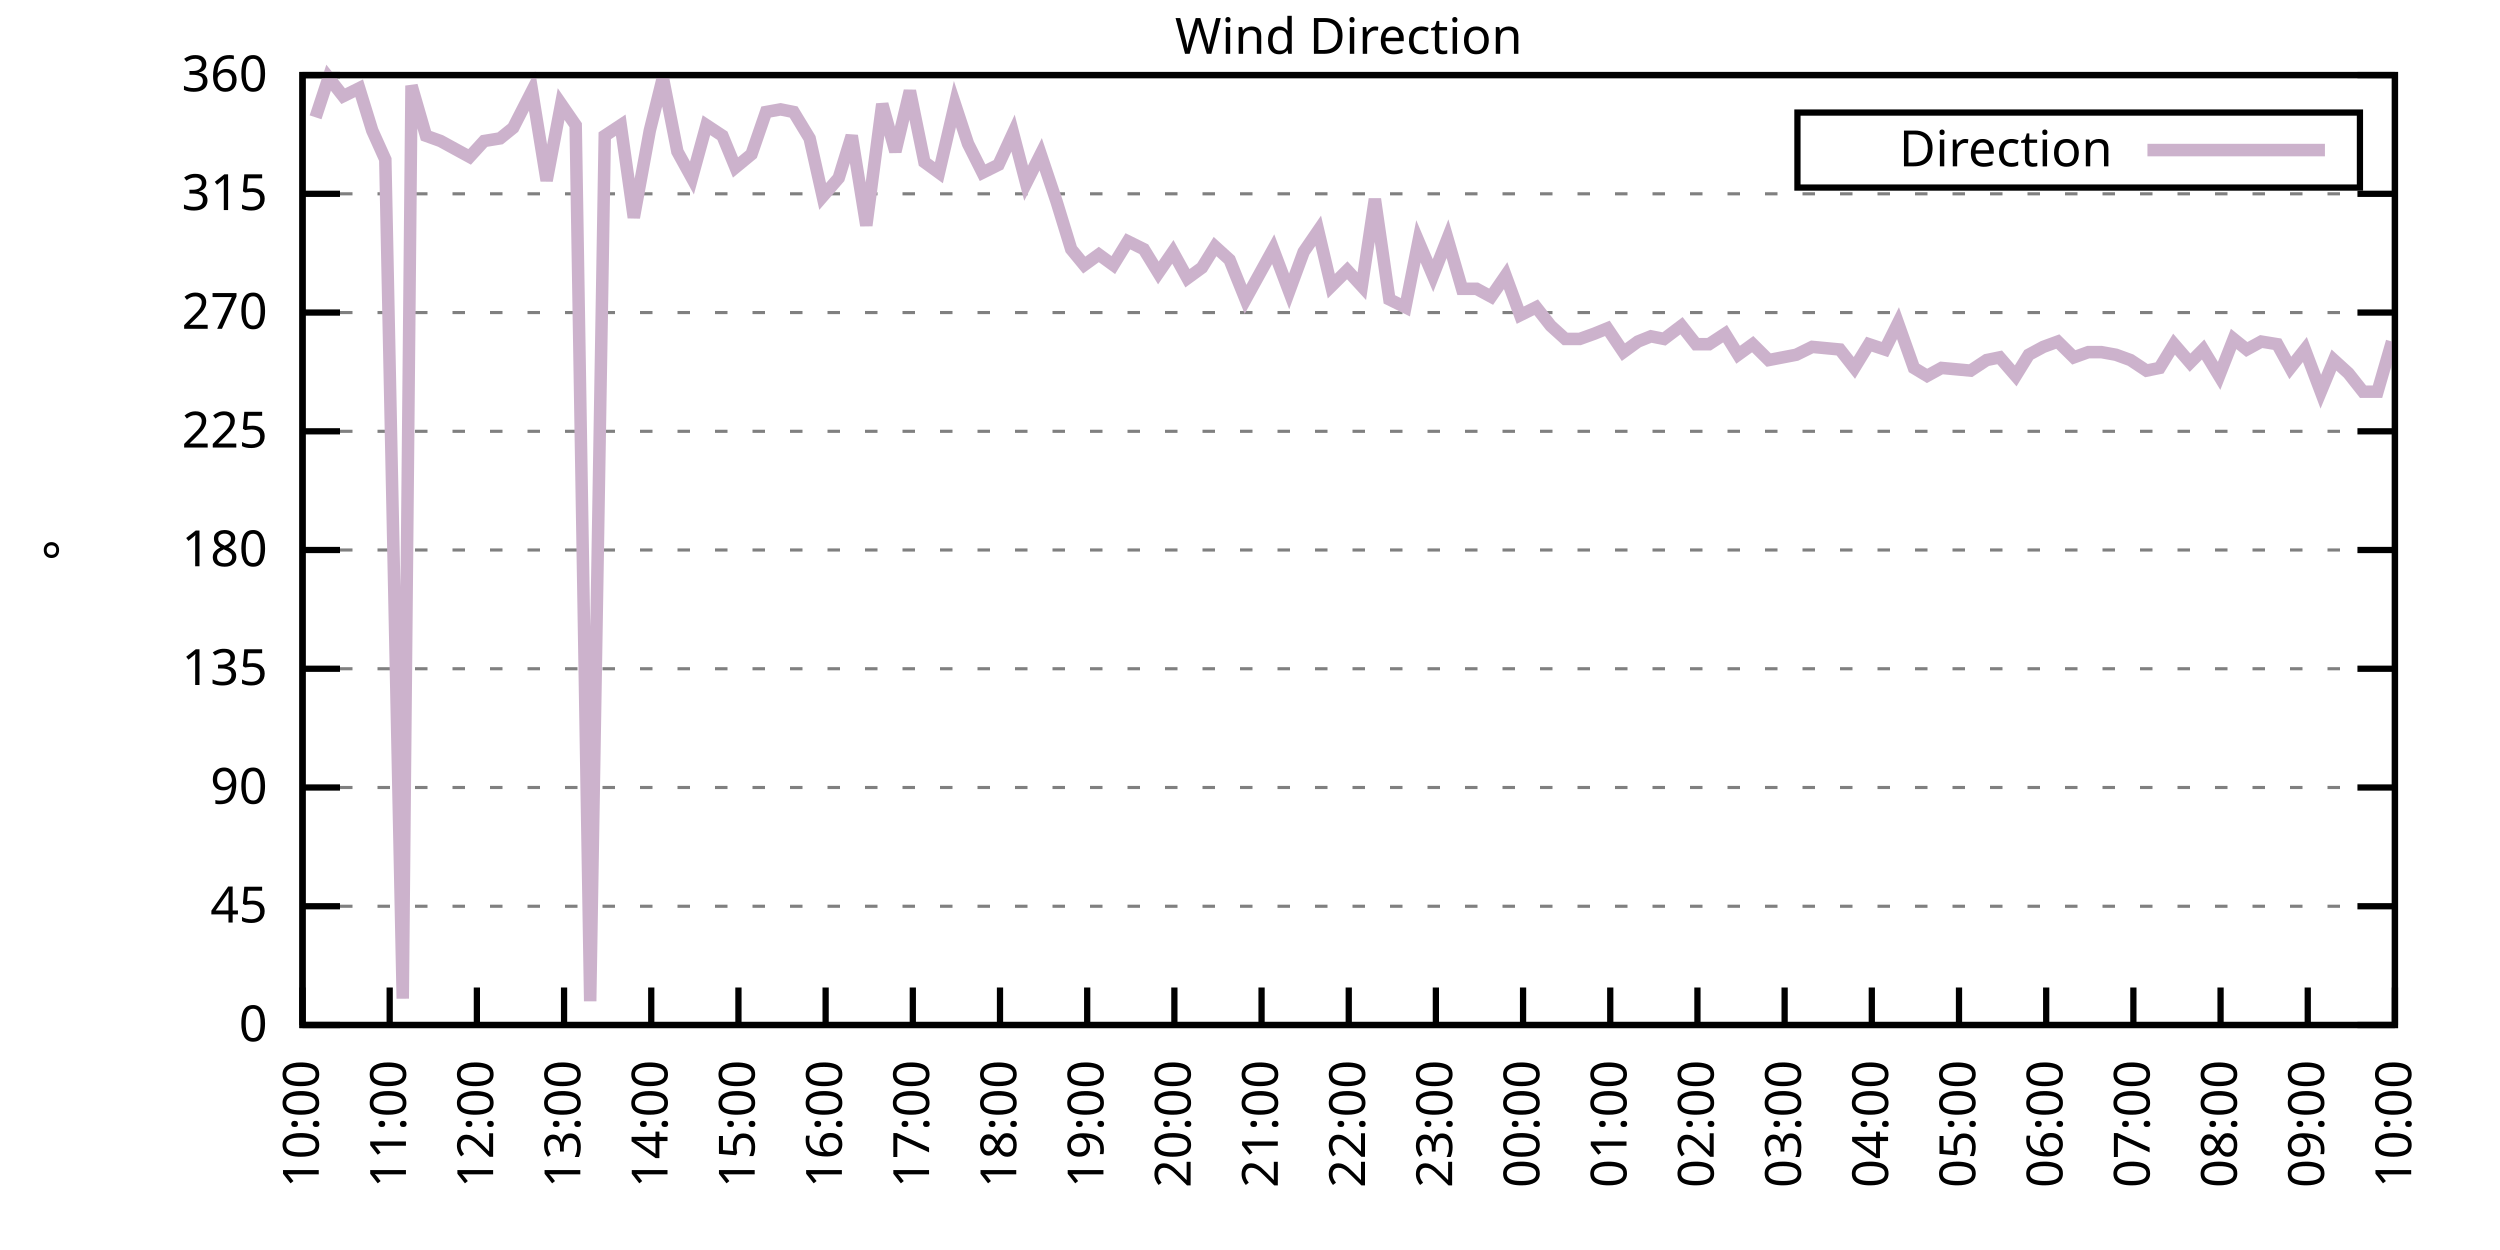
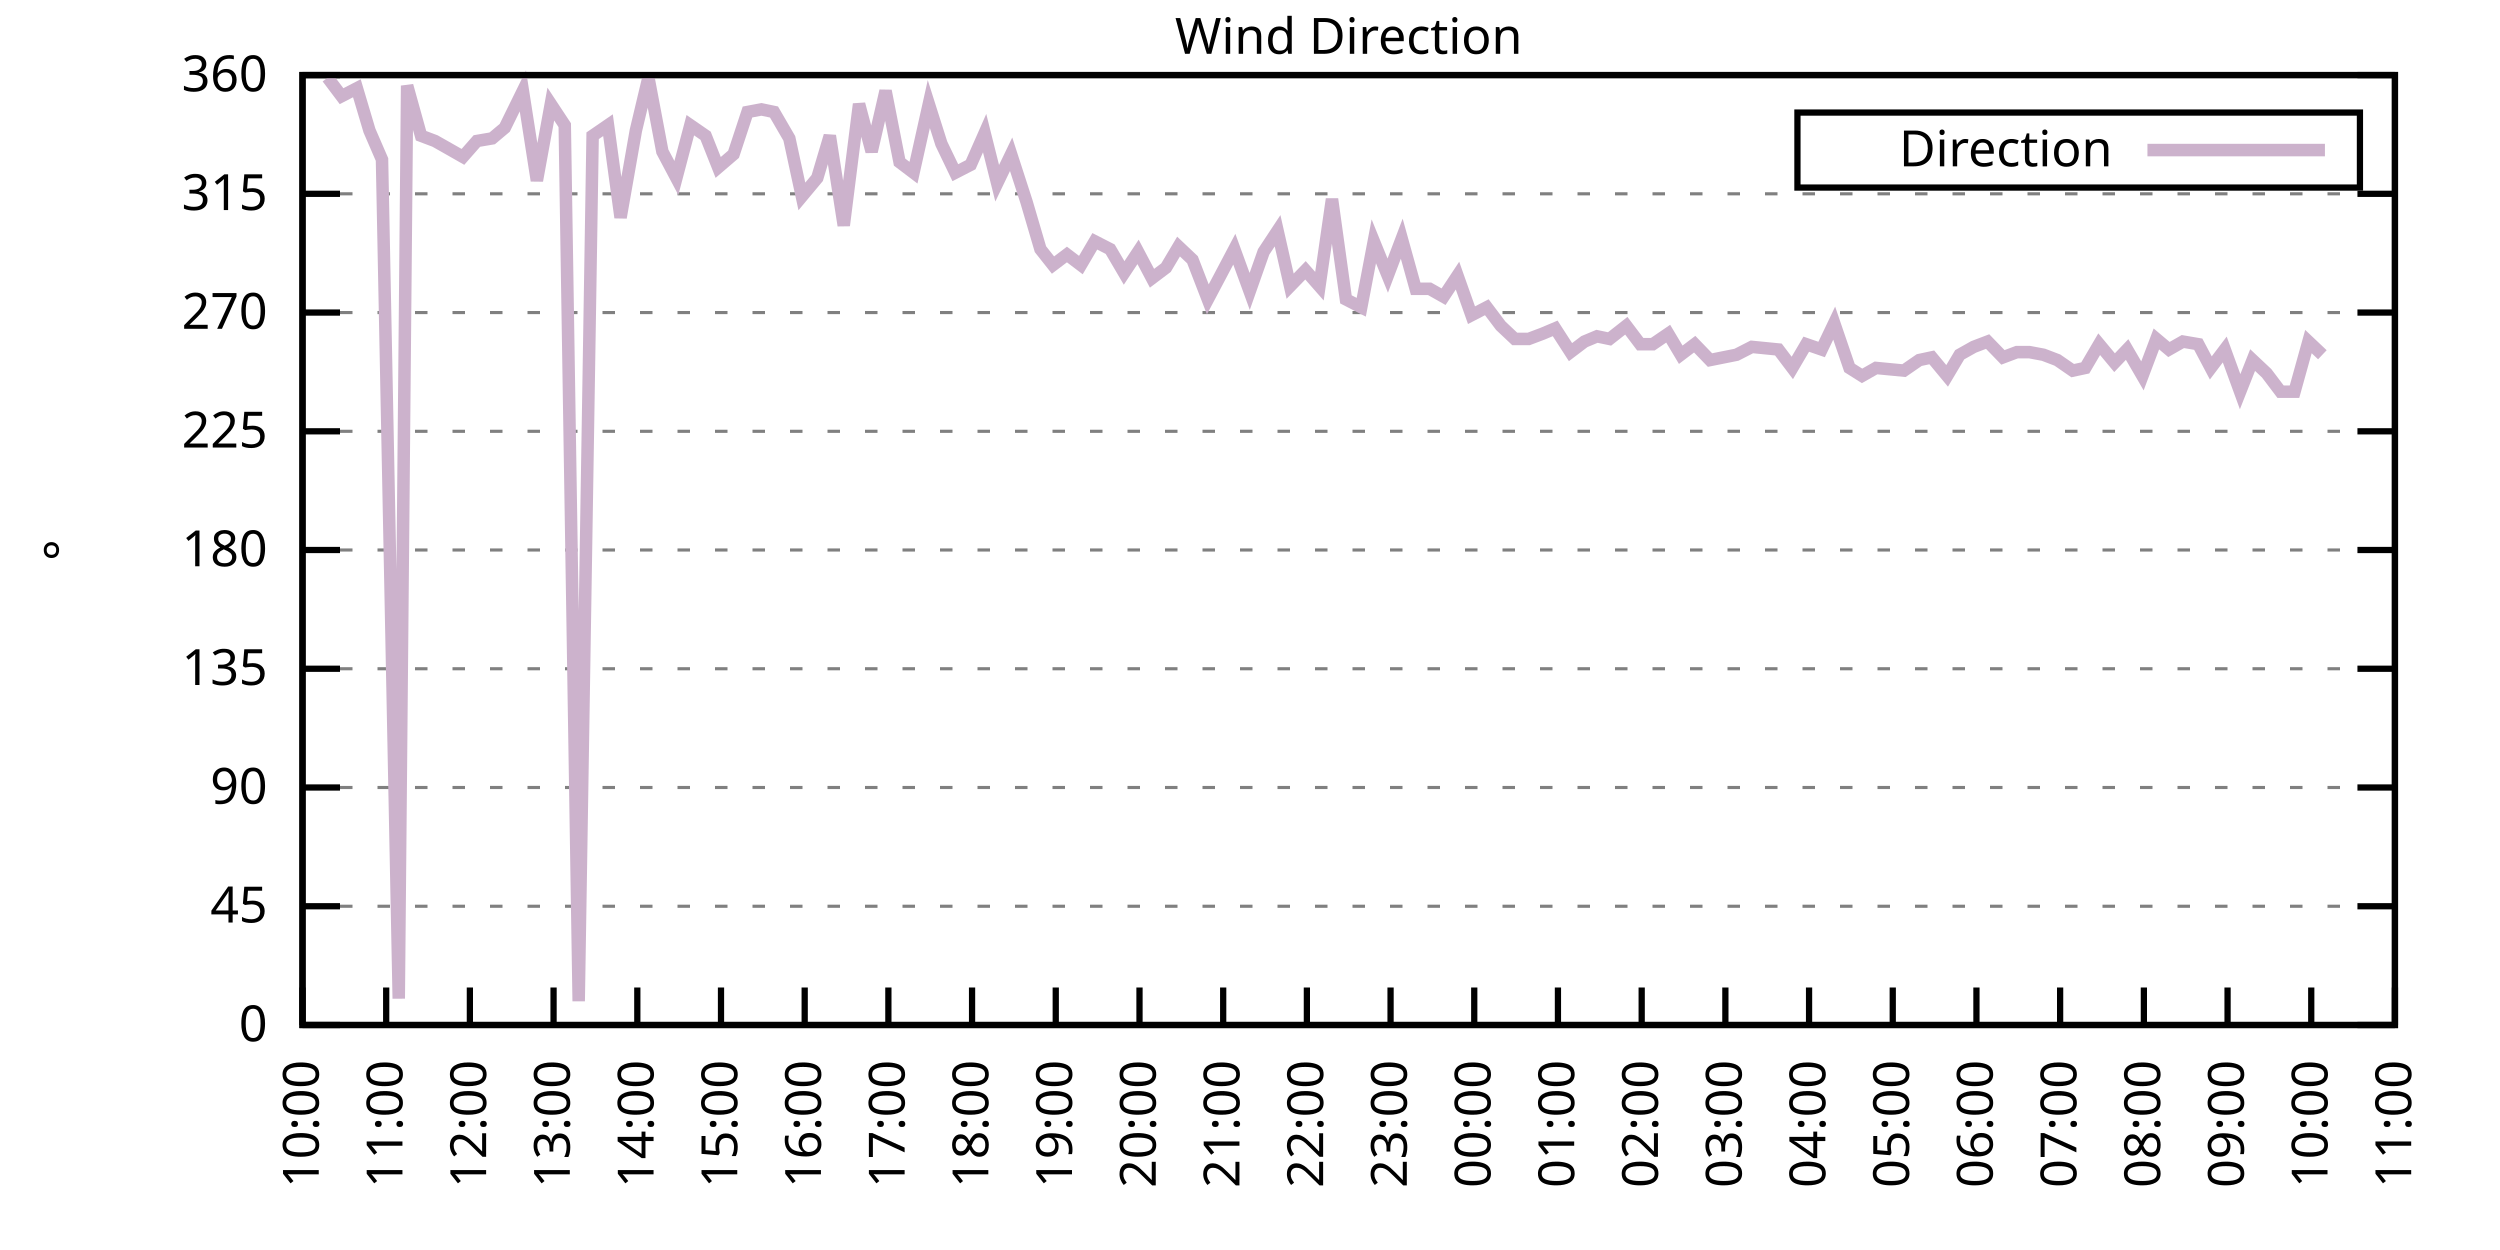
<svg xmlns="http://www.w3.org/2000/svg" xmlns:xlink="http://www.w3.org/1999/xlink" width="400" height="200" viewBox="0 0 400 200">
  <g id="gnuplot_canvas">
    <rect x="0" y="0" width="400" height="200" fill="none" />
    <defs>
      <circle id="gpDot" r="0.5" stroke-width="0.5" stroke="currentColor" />
      <path id="gpPt0" stroke-width="0.333" stroke="currentColor" d="M-1,0 h2 M0,-1 v2" />
      <path id="gpPt1" stroke-width="0.333" stroke="currentColor" d="M-1,-1 L1,1 M1,-1 L-1,1" />
      <path id="gpPt2" stroke-width="0.333" stroke="currentColor" d="M-1,0 L1,0 M0,-1 L0,1 M-1,-1 L1,1 M-1,1 L1,-1" />
      <rect id="gpPt3" stroke-width="0.333" stroke="currentColor" x="-1" y="-1" width="2" height="2" />
      <rect id="gpPt4" stroke-width="0.333" stroke="currentColor" fill="currentColor" x="-1" y="-1" width="2" height="2" />
      <circle id="gpPt5" stroke-width="0.333" stroke="currentColor" cx="0" cy="0" r="1" />
      <use xlink:href="#gpPt5" id="gpPt6" fill="currentColor" stroke="none" />
      <path id="gpPt7" stroke-width="0.333" stroke="currentColor" d="M0,-1.33 L-1.33,0.67 L1.33,0.67 z" />
      <use xlink:href="#gpPt7" id="gpPt8" fill="currentColor" stroke="none" />
      <use xlink:href="#gpPt7" id="gpPt9" stroke="currentColor" transform="rotate(180)" />
      <use xlink:href="#gpPt9" id="gpPt10" fill="currentColor" stroke="none" />
      <use xlink:href="#gpPt3" id="gpPt11" stroke="currentColor" transform="rotate(45)" />
      <use xlink:href="#gpPt11" id="gpPt12" fill="currentColor" stroke="none" />
      <path id="gpPt13" stroke-width="0.333" stroke="currentColor" d="M0,1.330 L1.265,0.411 L0.782,-1.067 L-0.782,-1.076 L-1.265,0.411 z" />
      <use xlink:href="#gpPt13" id="gpPt14" fill="currentColor" stroke="none" />
      <filter id="textbox" filterUnits="objectBoundingBox" x="0" y="0" height="1" width="1">
        <feFlood flood-color="white" flood-opacity="1" result="bgnd" />
        <feComposite in="SourceGraphic" in2="bgnd" operator="atop" />
      </filter>
      <filter id="greybox" filterUnits="objectBoundingBox" x="0" y="0" height="1" width="1">
        <feFlood flood-color="lightgrey" flood-opacity="1" result="grey" />
        <feComposite in="SourceGraphic" in2="grey" operator="atop" />
      </filter>
    </defs>
    <g fill="none" color="white" stroke="currentColor" stroke-width="1.00" stroke-linecap="butt" stroke-linejoin="miter">
</g>
    <g fill="none" color="black" stroke="currentColor" stroke-width="1.00" stroke-linecap="butt" stroke-linejoin="miter">
      <g stroke="none" shape-rendering="crispEdges">
        <polygon fill="rgb(255, 255, 255)" points="48.40,164.00 383.18,164.00 383.18,12.02 48.40,12.02 " />
      </g>
    </g>
    <g fill="none" color="black" stroke="currentColor" stroke-width="1.00" stroke-linecap="butt" stroke-linejoin="miter">
</g>
    <g fill="none" color="black" stroke="black" stroke-width="0.50" stroke-linecap="butt" stroke-linejoin="miter">
</g>
    <g fill="none" color="gray" stroke="currentColor" stroke-width="0.50" stroke-linecap="butt" stroke-linejoin="miter">
      <path stroke="gray" stroke-dasharray="2,4" class="gridline" d="M48.40,164.00 L383.19,164.00  " />
    </g>
    <g fill="none" color="gray" stroke="gray" stroke-width="1.00" stroke-linecap="butt" stroke-linejoin="miter">
</g>
    <g fill="none" color="black" stroke="currentColor" stroke-width="1.00" stroke-linecap="butt" stroke-linejoin="miter">
      <path stroke="black" d="M48.40,164.00 L54.40,164.00 M383.19,164.00 L377.19,164.00  " />
      <g transform="translate(42.80,166.60)" stroke="none" fill="black" font-family="Sans" font-size="8.00" text-anchor="end">
        <text>
          <tspan font-family="Sans"> 0</tspan>
        </text>
      </g>
    </g>
    <g fill="none" color="black" stroke="currentColor" stroke-width="1.00" stroke-linecap="butt" stroke-linejoin="miter">
</g>
    <g fill="none" color="black" stroke="black" stroke-width="0.50" stroke-linecap="butt" stroke-linejoin="miter">
</g>
    <g fill="none" color="gray" stroke="currentColor" stroke-width="0.50" stroke-linecap="butt" stroke-linejoin="miter">
      <path stroke="gray" stroke-dasharray="2,4" class="gridline" d="M48.40,145.00 L383.19,145.00  " />
    </g>
    <g fill="none" color="gray" stroke="gray" stroke-width="1.00" stroke-linecap="butt" stroke-linejoin="miter">
</g>
    <g fill="none" color="black" stroke="currentColor" stroke-width="1.00" stroke-linecap="butt" stroke-linejoin="miter">
      <path stroke="black" d="M48.40,145.00 L54.40,145.00 M383.19,145.00 L377.19,145.00  " />
      <g transform="translate(42.80,147.60)" stroke="none" fill="black" font-family="Sans" font-size="8.00" text-anchor="end">
        <text>
          <tspan font-family="Sans"> 45</tspan>
        </text>
      </g>
    </g>
    <g fill="none" color="black" stroke="currentColor" stroke-width="1.00" stroke-linecap="butt" stroke-linejoin="miter">
</g>
    <g fill="none" color="black" stroke="black" stroke-width="0.50" stroke-linecap="butt" stroke-linejoin="miter">
</g>
    <g fill="none" color="gray" stroke="currentColor" stroke-width="0.50" stroke-linecap="butt" stroke-linejoin="miter">
      <path stroke="gray" stroke-dasharray="2,4" class="gridline" d="M48.40,126.00 L383.19,126.00  " />
    </g>
    <g fill="none" color="gray" stroke="gray" stroke-width="1.00" stroke-linecap="butt" stroke-linejoin="miter">
</g>
    <g fill="none" color="black" stroke="currentColor" stroke-width="1.00" stroke-linecap="butt" stroke-linejoin="miter">
      <path stroke="black" d="M48.40,126.00 L54.40,126.00 M383.19,126.00 L377.19,126.00  " />
      <g transform="translate(42.80,128.60)" stroke="none" fill="black" font-family="Sans" font-size="8.00" text-anchor="end">
        <text>
          <tspan font-family="Sans"> 90</tspan>
        </text>
      </g>
    </g>
    <g fill="none" color="black" stroke="currentColor" stroke-width="1.00" stroke-linecap="butt" stroke-linejoin="miter">
</g>
    <g fill="none" color="black" stroke="black" stroke-width="0.50" stroke-linecap="butt" stroke-linejoin="miter">
</g>
    <g fill="none" color="gray" stroke="currentColor" stroke-width="0.50" stroke-linecap="butt" stroke-linejoin="miter">
      <path stroke="gray" stroke-dasharray="2,4" class="gridline" d="M48.40,107.00 L383.19,107.00  " />
    </g>
    <g fill="none" color="gray" stroke="gray" stroke-width="1.00" stroke-linecap="butt" stroke-linejoin="miter">
</g>
    <g fill="none" color="black" stroke="currentColor" stroke-width="1.00" stroke-linecap="butt" stroke-linejoin="miter">
      <path stroke="black" d="M48.40,107.00 L54.40,107.00 M383.19,107.00 L377.19,107.00  " />
      <g transform="translate(42.80,109.60)" stroke="none" fill="black" font-family="Sans" font-size="8.00" text-anchor="end">
        <text>
          <tspan font-family="Sans"> 135</tspan>
        </text>
      </g>
    </g>
    <g fill="none" color="black" stroke="currentColor" stroke-width="1.00" stroke-linecap="butt" stroke-linejoin="miter">
</g>
    <g fill="none" color="black" stroke="black" stroke-width="0.50" stroke-linecap="butt" stroke-linejoin="miter">
</g>
    <g fill="none" color="gray" stroke="currentColor" stroke-width="0.50" stroke-linecap="butt" stroke-linejoin="miter">
      <path stroke="gray" stroke-dasharray="2,4" class="gridline" d="M48.40,88.00 L383.19,88.00  " />
    </g>
    <g fill="none" color="gray" stroke="gray" stroke-width="1.00" stroke-linecap="butt" stroke-linejoin="miter">
</g>
    <g fill="none" color="black" stroke="currentColor" stroke-width="1.00" stroke-linecap="butt" stroke-linejoin="miter">
      <path stroke="black" d="M48.40,88.00 L54.40,88.00 M383.19,88.00 L377.19,88.00  " />
      <g transform="translate(42.80,90.60)" stroke="none" fill="black" font-family="Sans" font-size="8.00" text-anchor="end">
        <text>
          <tspan font-family="Sans"> 180</tspan>
        </text>
      </g>
    </g>
    <g fill="none" color="black" stroke="currentColor" stroke-width="1.00" stroke-linecap="butt" stroke-linejoin="miter">
</g>
    <g fill="none" color="black" stroke="black" stroke-width="0.50" stroke-linecap="butt" stroke-linejoin="miter">
</g>
    <g fill="none" color="gray" stroke="currentColor" stroke-width="0.50" stroke-linecap="butt" stroke-linejoin="miter">
      <path stroke="gray" stroke-dasharray="2,4" class="gridline" d="M48.40,69.01 L383.19,69.01  " />
    </g>
    <g fill="none" color="gray" stroke="gray" stroke-width="1.00" stroke-linecap="butt" stroke-linejoin="miter">
</g>
    <g fill="none" color="black" stroke="currentColor" stroke-width="1.00" stroke-linecap="butt" stroke-linejoin="miter">
      <path stroke="black" d="M48.40,69.01 L54.40,69.01 M383.19,69.01 L377.19,69.01  " />
      <g transform="translate(42.80,71.61)" stroke="none" fill="black" font-family="Sans" font-size="8.00" text-anchor="end">
        <text>
          <tspan font-family="Sans"> 225</tspan>
        </text>
      </g>
    </g>
    <g fill="none" color="black" stroke="currentColor" stroke-width="1.00" stroke-linecap="butt" stroke-linejoin="miter">
</g>
    <g fill="none" color="black" stroke="black" stroke-width="0.50" stroke-linecap="butt" stroke-linejoin="miter">
</g>
    <g fill="none" color="gray" stroke="currentColor" stroke-width="0.50" stroke-linecap="butt" stroke-linejoin="miter">
      <path stroke="gray" stroke-dasharray="2,4" class="gridline" d="M48.40,50.01 L383.19,50.01  " />
    </g>
    <g fill="none" color="gray" stroke="gray" stroke-width="1.00" stroke-linecap="butt" stroke-linejoin="miter">
</g>
    <g fill="none" color="black" stroke="currentColor" stroke-width="1.00" stroke-linecap="butt" stroke-linejoin="miter">
      <path stroke="black" d="M48.40,50.01 L54.40,50.01 M383.19,50.01 L377.19,50.01  " />
      <g transform="translate(42.80,52.61)" stroke="none" fill="black" font-family="Sans" font-size="8.00" text-anchor="end">
        <text>
          <tspan font-family="Sans"> 270</tspan>
        </text>
      </g>
    </g>
    <g fill="none" color="black" stroke="currentColor" stroke-width="1.00" stroke-linecap="butt" stroke-linejoin="miter">
</g>
    <g fill="none" color="black" stroke="black" stroke-width="0.50" stroke-linecap="butt" stroke-linejoin="miter">
</g>
    <g fill="none" color="gray" stroke="currentColor" stroke-width="0.50" stroke-linecap="butt" stroke-linejoin="miter">
      <path stroke="gray" stroke-dasharray="2,4" class="gridline" d="M48.40,31.01 L383.19,31.01  " />
    </g>
    <g fill="none" color="gray" stroke="gray" stroke-width="1.00" stroke-linecap="butt" stroke-linejoin="miter">
</g>
    <g fill="none" color="black" stroke="currentColor" stroke-width="1.00" stroke-linecap="butt" stroke-linejoin="miter">
      <path stroke="black" d="M48.40,31.01 L54.40,31.01 M383.19,31.01 L377.19,31.01  " />
      <g transform="translate(42.80,33.61)" stroke="none" fill="black" font-family="Sans" font-size="8.00" text-anchor="end">
        <text>
          <tspan font-family="Sans"> 315</tspan>
        </text>
      </g>
    </g>
    <g fill="none" color="black" stroke="currentColor" stroke-width="1.00" stroke-linecap="butt" stroke-linejoin="miter">
</g>
    <g fill="none" color="black" stroke="black" stroke-width="0.50" stroke-linecap="butt" stroke-linejoin="miter">
</g>
    <g fill="none" color="gray" stroke="currentColor" stroke-width="0.50" stroke-linecap="butt" stroke-linejoin="miter">
      <path stroke="gray" stroke-dasharray="2,4" class="gridline" d="M48.40,12.01 L383.19,12.01  " />
    </g>
    <g fill="none" color="gray" stroke="gray" stroke-width="1.00" stroke-linecap="butt" stroke-linejoin="miter">
</g>
    <g fill="none" color="black" stroke="currentColor" stroke-width="1.00" stroke-linecap="butt" stroke-linejoin="miter">
      <path stroke="black" d="M48.40,12.01 L54.40,12.01 M383.19,12.01 L377.19,12.01  " />
      <g transform="translate(42.80,14.61)" stroke="none" fill="black" font-family="Sans" font-size="8.00" text-anchor="end">
        <text>
          <tspan font-family="Sans"> 360</tspan>
        </text>
      </g>
    </g>
    <g fill="none" color="black" stroke="currentColor" stroke-width="1.00" stroke-linecap="butt" stroke-linejoin="miter">
      <path stroke="black" d="M48.40,164.00 L48.40,158.00  " />
      <g transform="translate(51.00,169.60) rotate(270.00)" stroke="none" fill="black" font-family="Sans" font-size="8.00" text-anchor="end">
        <text>
          <tspan font-family="Sans">10:00</tspan>
        </text>
      </g>
    </g>
    <g fill="none" color="black" stroke="currentColor" stroke-width="1.00" stroke-linecap="butt" stroke-linejoin="miter">
-       <path stroke="black" d="M62.35,164.00 L62.35,158.00  " />
-       <g transform="translate(64.95,169.60) rotate(270.00)" stroke="none" fill="black" font-family="Sans" font-size="8.00" text-anchor="end">
+       <path stroke="black" d="M61.79,164.00 L61.79,158.00  " />
+       <g transform="translate(64.39,169.60) rotate(270.00)" stroke="none" fill="black" font-family="Sans" font-size="8.00" text-anchor="end">
        <text>
          <tspan font-family="Sans">11:00</tspan>
        </text>
      </g>
    </g>
    <g fill="none" color="black" stroke="currentColor" stroke-width="1.00" stroke-linecap="butt" stroke-linejoin="miter">
-       <path stroke="black" d="M76.30,164.00 L76.30,158.00  " />
-       <g transform="translate(78.90,169.60) rotate(270.00)" stroke="none" fill="black" font-family="Sans" font-size="8.00" text-anchor="end">
+       <path stroke="black" d="M75.18,164.00 L75.18,158.00  " />
+       <g transform="translate(77.78,169.60) rotate(270.00)" stroke="none" fill="black" font-family="Sans" font-size="8.00" text-anchor="end">
        <text>
          <tspan font-family="Sans">12:00</tspan>
        </text>
      </g>
    </g>
    <g fill="none" color="black" stroke="currentColor" stroke-width="1.00" stroke-linecap="butt" stroke-linejoin="miter">
-       <path stroke="black" d="M90.25,164.00 L90.25,158.00  " />
-       <g transform="translate(92.85,169.60) rotate(270.00)" stroke="none" fill="black" font-family="Sans" font-size="8.00" text-anchor="end">
+       <path stroke="black" d="M88.57,164.00 L88.57,158.00  " />
+       <g transform="translate(91.17,169.60) rotate(270.00)" stroke="none" fill="black" font-family="Sans" font-size="8.00" text-anchor="end">
        <text>
          <tspan font-family="Sans">13:00</tspan>
        </text>
      </g>
    </g>
    <g fill="none" color="black" stroke="currentColor" stroke-width="1.00" stroke-linecap="butt" stroke-linejoin="miter">
-       <path stroke="black" d="M104.20,164.00 L104.20,158.00  " />
-       <g transform="translate(106.80,169.60) rotate(270.00)" stroke="none" fill="black" font-family="Sans" font-size="8.00" text-anchor="end">
+       <path stroke="black" d="M101.97,164.00 L101.97,158.00  " />
+       <g transform="translate(104.57,169.60) rotate(270.00)" stroke="none" fill="black" font-family="Sans" font-size="8.00" text-anchor="end">
        <text>
          <tspan font-family="Sans">14:00</tspan>
        </text>
      </g>
    </g>
    <g fill="none" color="black" stroke="currentColor" stroke-width="1.00" stroke-linecap="butt" stroke-linejoin="miter">
-       <path stroke="black" d="M118.15,164.00 L118.15,158.00  " />
-       <g transform="translate(120.75,169.60) rotate(270.00)" stroke="none" fill="black" font-family="Sans" font-size="8.00" text-anchor="end">
+       <path stroke="black" d="M115.36,164.00 L115.36,158.00  " />
+       <g transform="translate(117.96,169.60) rotate(270.00)" stroke="none" fill="black" font-family="Sans" font-size="8.00" text-anchor="end">
        <text>
          <tspan font-family="Sans">15:00</tspan>
        </text>
      </g>
    </g>
    <g fill="none" color="black" stroke="currentColor" stroke-width="1.00" stroke-linecap="butt" stroke-linejoin="miter">
-       <path stroke="black" d="M132.10,164.00 L132.10,158.00  " />
-       <g transform="translate(134.70,169.60) rotate(270.00)" stroke="none" fill="black" font-family="Sans" font-size="8.00" text-anchor="end">
+       <path stroke="black" d="M128.75,164.00 L128.75,158.00  " />
+       <g transform="translate(131.35,169.60) rotate(270.00)" stroke="none" fill="black" font-family="Sans" font-size="8.00" text-anchor="end">
        <text>
          <tspan font-family="Sans">16:00</tspan>
        </text>
      </g>
    </g>
    <g fill="none" color="black" stroke="currentColor" stroke-width="1.00" stroke-linecap="butt" stroke-linejoin="miter">
-       <path stroke="black" d="M146.05,164.00 L146.05,158.00  " />
-       <g transform="translate(148.65,169.60) rotate(270.00)" stroke="none" fill="black" font-family="Sans" font-size="8.00" text-anchor="end">
+       <path stroke="black" d="M142.14,164.00 L142.14,158.00  " />
+       <g transform="translate(144.74,169.60) rotate(270.00)" stroke="none" fill="black" font-family="Sans" font-size="8.00" text-anchor="end">
        <text>
          <tspan font-family="Sans">17:00</tspan>
        </text>
      </g>
    </g>
    <g fill="none" color="black" stroke="currentColor" stroke-width="1.00" stroke-linecap="butt" stroke-linejoin="miter">
-       <path stroke="black" d="M160.00,164.00 L160.00,158.00  " />
-       <g transform="translate(162.60,169.60) rotate(270.00)" stroke="none" fill="black" font-family="Sans" font-size="8.00" text-anchor="end">
+       <path stroke="black" d="M155.53,164.00 L155.53,158.00  " />
+       <g transform="translate(158.13,169.60) rotate(270.00)" stroke="none" fill="black" font-family="Sans" font-size="8.00" text-anchor="end">
        <text>
          <tspan font-family="Sans">18:00</tspan>
        </text>
      </g>
    </g>
    <g fill="none" color="black" stroke="currentColor" stroke-width="1.00" stroke-linecap="butt" stroke-linejoin="miter">
-       <path stroke="black" d="M173.95,164.00 L173.95,158.00  " />
-       <g transform="translate(176.55,169.60) rotate(270.00)" stroke="none" fill="black" font-family="Sans" font-size="8.00" text-anchor="end">
+       <path stroke="black" d="M168.92,164.00 L168.92,158.00  " />
+       <g transform="translate(171.52,169.60) rotate(270.00)" stroke="none" fill="black" font-family="Sans" font-size="8.00" text-anchor="end">
        <text>
          <tspan font-family="Sans">19:00</tspan>
        </text>
      </g>
    </g>
    <g fill="none" color="black" stroke="currentColor" stroke-width="1.00" stroke-linecap="butt" stroke-linejoin="miter">
-       <path stroke="black" d="M187.90,164.00 L187.90,158.00  " />
-       <g transform="translate(190.50,169.60) rotate(270.00)" stroke="none" fill="black" font-family="Sans" font-size="8.00" text-anchor="end">
+       <path stroke="black" d="M182.32,164.00 L182.32,158.00  " />
+       <g transform="translate(184.92,169.60) rotate(270.00)" stroke="none" fill="black" font-family="Sans" font-size="8.00" text-anchor="end">
        <text>
          <tspan font-family="Sans">20:00</tspan>
        </text>
      </g>
    </g>
    <g fill="none" color="black" stroke="currentColor" stroke-width="1.00" stroke-linecap="butt" stroke-linejoin="miter">
-       <path stroke="black" d="M201.85,164.00 L201.85,158.00  " />
-       <g transform="translate(204.45,169.60) rotate(270.00)" stroke="none" fill="black" font-family="Sans" font-size="8.00" text-anchor="end">
+       <path stroke="black" d="M195.71,164.00 L195.71,158.00  " />
+       <g transform="translate(198.31,169.60) rotate(270.00)" stroke="none" fill="black" font-family="Sans" font-size="8.00" text-anchor="end">
        <text>
          <tspan font-family="Sans">21:00</tspan>
        </text>
      </g>
    </g>
    <g fill="none" color="black" stroke="currentColor" stroke-width="1.00" stroke-linecap="butt" stroke-linejoin="miter">
-       <path stroke="black" d="M215.80,164.00 L215.80,158.00  " />
-       <g transform="translate(218.40,169.60) rotate(270.00)" stroke="none" fill="black" font-family="Sans" font-size="8.00" text-anchor="end">
+       <path stroke="black" d="M209.10,164.00 L209.10,158.00  " />
+       <g transform="translate(211.70,169.60) rotate(270.00)" stroke="none" fill="black" font-family="Sans" font-size="8.00" text-anchor="end">
        <text>
          <tspan font-family="Sans">22:00</tspan>
        </text>
      </g>
    </g>
    <g fill="none" color="black" stroke="currentColor" stroke-width="1.00" stroke-linecap="butt" stroke-linejoin="miter">
-       <path stroke="black" d="M229.74,164.00 L229.74,158.00  " />
-       <g transform="translate(232.34,169.60) rotate(270.00)" stroke="none" fill="black" font-family="Sans" font-size="8.00" text-anchor="end">
+       <path stroke="black" d="M222.49,164.00 L222.49,158.00  " />
+       <g transform="translate(225.09,169.60) rotate(270.00)" stroke="none" fill="black" font-family="Sans" font-size="8.00" text-anchor="end">
        <text>
          <tspan font-family="Sans">23:00</tspan>
        </text>
      </g>
    </g>
    <g fill="none" color="black" stroke="currentColor" stroke-width="1.00" stroke-linecap="butt" stroke-linejoin="miter">
-       <path stroke="black" d="M243.69,164.00 L243.69,158.00  " />
-       <g transform="translate(246.29,169.60) rotate(270.00)" stroke="none" fill="black" font-family="Sans" font-size="8.00" text-anchor="end">
+       <path stroke="black" d="M235.88,164.00 L235.88,158.00  " />
+       <g transform="translate(238.48,169.60) rotate(270.00)" stroke="none" fill="black" font-family="Sans" font-size="8.00" text-anchor="end">
        <text>
          <tspan font-family="Sans">00:00</tspan>
        </text>
      </g>
    </g>
    <g fill="none" color="black" stroke="currentColor" stroke-width="1.00" stroke-linecap="butt" stroke-linejoin="miter">
-       <path stroke="black" d="M257.64,164.00 L257.64,158.00  " />
-       <g transform="translate(260.24,169.60) rotate(270.00)" stroke="none" fill="black" font-family="Sans" font-size="8.00" text-anchor="end">
+       <path stroke="black" d="M249.27,164.00 L249.27,158.00  " />
+       <g transform="translate(251.87,169.60) rotate(270.00)" stroke="none" fill="black" font-family="Sans" font-size="8.00" text-anchor="end">
        <text>
          <tspan font-family="Sans">01:00</tspan>
        </text>
      </g>
    </g>
    <g fill="none" color="black" stroke="currentColor" stroke-width="1.00" stroke-linecap="butt" stroke-linejoin="miter">
-       <path stroke="black" d="M271.59,164.00 L271.59,158.00  " />
-       <g transform="translate(274.19,169.60) rotate(270.00)" stroke="none" fill="black" font-family="Sans" font-size="8.00" text-anchor="end">
+       <path stroke="black" d="M262.67,164.00 L262.67,158.00  " />
+       <g transform="translate(265.27,169.60) rotate(270.00)" stroke="none" fill="black" font-family="Sans" font-size="8.00" text-anchor="end">
        <text>
          <tspan font-family="Sans">02:00</tspan>
        </text>
      </g>
    </g>
    <g fill="none" color="black" stroke="currentColor" stroke-width="1.00" stroke-linecap="butt" stroke-linejoin="miter">
-       <path stroke="black" d="M285.54,164.00 L285.54,158.00  " />
-       <g transform="translate(288.14,169.60) rotate(270.00)" stroke="none" fill="black" font-family="Sans" font-size="8.00" text-anchor="end">
+       <path stroke="black" d="M276.06,164.00 L276.06,158.00  " />
+       <g transform="translate(278.66,169.60) rotate(270.00)" stroke="none" fill="black" font-family="Sans" font-size="8.00" text-anchor="end">
        <text>
          <tspan font-family="Sans">03:00</tspan>
        </text>
      </g>
    </g>
    <g fill="none" color="black" stroke="currentColor" stroke-width="1.00" stroke-linecap="butt" stroke-linejoin="miter">
-       <path stroke="black" d="M299.49,164.00 L299.49,158.00  " />
-       <g transform="translate(302.09,169.60) rotate(270.00)" stroke="none" fill="black" font-family="Sans" font-size="8.00" text-anchor="end">
+       <path stroke="black" d="M289.45,164.00 L289.45,158.00  " />
+       <g transform="translate(292.05,169.60) rotate(270.00)" stroke="none" fill="black" font-family="Sans" font-size="8.00" text-anchor="end">
        <text>
          <tspan font-family="Sans">04:00</tspan>
        </text>
      </g>
    </g>
    <g fill="none" color="black" stroke="currentColor" stroke-width="1.00" stroke-linecap="butt" stroke-linejoin="miter">
-       <path stroke="black" d="M313.44,164.00 L313.44,158.00  " />
-       <g transform="translate(316.04,169.60) rotate(270.00)" stroke="none" fill="black" font-family="Sans" font-size="8.00" text-anchor="end">
+       <path stroke="black" d="M302.84,164.00 L302.84,158.00  " />
+       <g transform="translate(305.44,169.60) rotate(270.00)" stroke="none" fill="black" font-family="Sans" font-size="8.00" text-anchor="end">
        <text>
          <tspan font-family="Sans">05:00</tspan>
        </text>
      </g>
    </g>
    <g fill="none" color="black" stroke="currentColor" stroke-width="1.00" stroke-linecap="butt" stroke-linejoin="miter">
-       <path stroke="black" d="M327.39,164.00 L327.39,158.00  " />
-       <g transform="translate(329.99,169.60) rotate(270.00)" stroke="none" fill="black" font-family="Sans" font-size="8.00" text-anchor="end">
+       <path stroke="black" d="M316.23,164.00 L316.23,158.00  " />
+       <g transform="translate(318.83,169.60) rotate(270.00)" stroke="none" fill="black" font-family="Sans" font-size="8.00" text-anchor="end">
        <text>
          <tspan font-family="Sans">06:00</tspan>
        </text>
      </g>
    </g>
    <g fill="none" color="black" stroke="currentColor" stroke-width="1.00" stroke-linecap="butt" stroke-linejoin="miter">
-       <path stroke="black" d="M341.34,164.00 L341.34,158.00  " />
-       <g transform="translate(343.94,169.60) rotate(270.00)" stroke="none" fill="black" font-family="Sans" font-size="8.00" text-anchor="end">
+       <path stroke="black" d="M329.62,164.00 L329.62,158.00  " />
+       <g transform="translate(332.22,169.60) rotate(270.00)" stroke="none" fill="black" font-family="Sans" font-size="8.00" text-anchor="end">
        <text>
          <tspan font-family="Sans">07:00</tspan>
        </text>
      </g>
    </g>
    <g fill="none" color="black" stroke="currentColor" stroke-width="1.00" stroke-linecap="butt" stroke-linejoin="miter">
-       <path stroke="black" d="M355.29,164.00 L355.29,158.00  " />
-       <g transform="translate(357.89,169.60) rotate(270.00)" stroke="none" fill="black" font-family="Sans" font-size="8.00" text-anchor="end">
+       <path stroke="black" d="M343.02,164.00 L343.02,158.00  " />
+       <g transform="translate(345.62,169.60) rotate(270.00)" stroke="none" fill="black" font-family="Sans" font-size="8.00" text-anchor="end">
        <text>
          <tspan font-family="Sans">08:00</tspan>
        </text>
      </g>
    </g>
    <g fill="none" color="black" stroke="currentColor" stroke-width="1.00" stroke-linecap="butt" stroke-linejoin="miter">
-       <path stroke="black" d="M369.24,164.00 L369.24,158.00  " />
-       <g transform="translate(371.84,169.60) rotate(270.00)" stroke="none" fill="black" font-family="Sans" font-size="8.00" text-anchor="end">
+       <path stroke="black" d="M356.41,164.00 L356.41,158.00  " />
+       <g transform="translate(359.01,169.60) rotate(270.00)" stroke="none" fill="black" font-family="Sans" font-size="8.00" text-anchor="end">
        <text>
          <tspan font-family="Sans">09:00</tspan>
+         </text>
+       </g>
+     </g>
+     <g fill="none" color="black" stroke="currentColor" stroke-width="1.00" stroke-linecap="butt" stroke-linejoin="miter">
+       <path stroke="black" d="M369.80,164.00 L369.80,158.00  " />
+       <g transform="translate(372.40,169.60) rotate(270.00)" stroke="none" fill="black" font-family="Sans" font-size="8.00" text-anchor="end">
+         <text>
+           <tspan font-family="Sans">10:00</tspan>
        </text>
      </g>
    </g>
    <g fill="none" color="black" stroke="currentColor" stroke-width="1.00" stroke-linecap="butt" stroke-linejoin="miter">
      <path stroke="black" d="M383.19,164.00 L383.19,158.00  " />
      <g transform="translate(385.79,169.60) rotate(270.00)" stroke="none" fill="black" font-family="Sans" font-size="8.00" text-anchor="end">
        <text>
-           <tspan font-family="Sans">10:00</tspan>
+           <tspan font-family="Sans">11:00</tspan>
        </text>
      </g>
    </g>
    <g fill="none" color="black" stroke="currentColor" stroke-width="1.00" stroke-linecap="butt" stroke-linejoin="miter">
</g>
    <g fill="none" color="black" stroke="currentColor" stroke-width="1.00" stroke-linecap="butt" stroke-linejoin="miter">
      <path stroke="black" d="M48.40,12.01 L48.40,164.00 L383.19,164.00 L383.19,12.01 L48.40,12.01 Z  " />
    </g>
    <g fill="none" color="black" stroke="currentColor" stroke-width="1.00" stroke-linecap="butt" stroke-linejoin="miter">
</g>
    <g fill="none" color="black" stroke="currentColor" stroke-width="1.00" stroke-linecap="butt" stroke-linejoin="miter">
      <path stroke="black" d="M287.59,30.01 L287.59,18.01 L377.59,18.01 L377.59,30.01 L287.59,30.01 Z  " />
    </g>
    <g id="Wind_direction_plot_1">
      <g fill="none" color="white" stroke="black" stroke-width="2.00" stroke-linecap="butt" stroke-linejoin="miter">
</g>
      <g fill="none" color="black" stroke="currentColor" stroke-width="2.00" stroke-linecap="butt" stroke-linejoin="miter">
        <g transform="translate(337.99,26.61)" stroke="none" fill="black" font-family="Sans" font-size="8.00" text-anchor="end">
          <text>
            <tspan font-family="Sans">Direction</tspan>
          </text>
        </g>
      </g>
      <g fill="none" color="black" stroke="currentColor" stroke-width="2.00" stroke-linecap="butt" stroke-linejoin="miter">
-         <path stroke="rgb(204, 178, 204)" d="M343.59,24.01 L371.99,24.01 M50.49,18.77 L52.58,12.43 L54.91,15.39 L57.47,14.12 L59.56,20.88 L61.65,25.52   L64.44,159.78 L65.84,13.70 L68.16,21.72 L70.49,22.56 L72.81,23.83 L75.14,25.10 L77.46,22.56 L80.02,22.14   L82.11,20.45 L85.13,14.54 L87.46,28.90 L89.78,16.65 L92.11,20.03 L94.43,160.20 L96.76,21.72 L99.32,20.03   L101.41,34.81 L103.97,20.88 L106.06,12.43 L108.38,24.25 L110.71,28.48 L113.03,20.03 L115.59,21.72 L117.68,26.79   L120.24,24.68 L122.57,17.92 L124.89,17.50 L126.98,17.92 L129.54,22.14 L131.63,31.43 L134.19,28.48 L136.28,21.72   L138.61,36.08 L141.16,16.65 L143.26,24.25 L145.58,14.54 L147.91,25.94 L150.23,27.63 L152.79,16.65 L154.88,22.99   L157.21,27.63 L159.76,26.36 L162.09,21.30 L164.18,29.32 L166.51,24.68 L169.06,32.28 L171.39,39.87 L173.48,42.41   L175.81,40.72 L178.13,42.41 L180.46,38.61 L183.01,39.87 L185.34,43.67 L187.66,40.30 L189.99,44.52 L192.31,42.83   L194.41,39.45 L196.73,41.56 L199.29,47.90 L201.38,44.10 L203.71,39.87 L206.26,46.63 L208.59,40.30 L210.91,36.92   L213.01,45.79 L215.56,43.25 L217.89,45.79 L219.98,31.85 L222.30,47.90 L224.86,49.16 L226.95,38.61 L229.28,44.10   L231.60,38.19 L233.93,46.21 L236.25,46.21 L238.58,47.47 L240.90,44.10 L243.23,50.43 L245.79,49.16 L248.11,52.12   L250.44,54.23 L252.76,54.23 L255.09,53.39 L257.18,52.54 L259.74,56.34 L262.06,54.65 L264.15,53.81 L266.25,54.23   L269.04,52.12 L271.36,55.07 L273.45,55.07 L276.01,53.39 L278.10,56.76 L280.43,55.07 L282.99,57.61 L287.40,56.76   L289.96,55.50 L294.38,55.92 L296.70,58.87 L299.03,55.07 L301.58,55.92 L303.68,51.70 L306.23,58.87 L308.33,60.14   L310.65,58.87 L315.30,59.30 L317.86,57.61 L319.95,57.18 L322.51,60.14 L324.60,56.76 L326.93,55.50 L329.25,54.65   L331.81,57.18 L334.13,56.34 L336.23,56.34 L338.55,56.76 L340.88,57.61 L343.43,59.30 L345.53,58.87 L347.85,55.07   L350.41,58.03 L352.50,55.92 L355.06,60.14 L357.38,54.23 L359.48,55.92 L361.80,54.65 L364.36,55.07 L366.45,58.87   L368.78,55.92 L371.33,62.67 L373.43,57.61 L375.75,59.72 L378.08,62.67 L380.40,62.67 L382.73,54.65  " />
+         <path stroke="rgb(204, 178, 204)" d="M343.59,24.01 L371.99,24.01 M52.42,12.43 L54.65,15.39 L57.10,14.12 L59.11,20.88 L61.12,25.52 L63.80,159.78   L65.14,13.70 L67.37,21.72 L69.60,22.56 L71.84,23.83 L74.07,25.10 L76.30,22.56 L78.75,22.14 L80.76,20.45   L83.66,14.54 L85.90,28.90 L88.13,16.65 L90.36,20.03 L92.59,160.20 L94.82,21.72 L97.28,20.03 L99.29,34.81   L101.74,20.88 L103.75,12.43 L105.98,24.25 L108.22,28.48 L110.45,20.03 L112.90,21.72 L114.91,26.79 L117.37,24.68   L119.60,17.92 L121.83,17.50 L123.84,17.92 L126.29,22.14 L128.30,31.43 L130.76,28.48 L132.77,21.72 L135.00,36.08   L137.45,16.65 L139.46,24.25 L141.69,14.54 L143.93,25.94 L146.16,27.63 L148.61,16.65 L150.62,22.99 L152.85,27.63   L155.31,26.36 L157.54,21.30 L159.55,29.32 L161.78,24.68 L164.24,32.28 L166.47,39.87 L168.48,42.41 L170.71,40.72   L172.94,42.41 L175.17,38.61 L177.63,39.87 L179.86,43.67 L182.09,40.30 L184.32,44.52 L186.56,42.83 L188.57,39.45   L190.80,41.56 L193.25,47.90 L195.26,44.10 L197.49,39.87 L199.95,46.63 L202.18,40.30 L204.41,36.92 L206.42,45.79   L208.88,43.25 L211.11,45.79 L213.12,31.85 L215.35,47.90 L217.80,49.16 L219.81,38.61 L222.04,44.10 L224.28,38.19   L226.51,46.21 L228.74,46.21 L230.97,47.47 L233.20,44.10 L235.44,50.43 L237.89,49.16 L240.12,52.12 L242.36,54.23   L244.59,54.23 L246.82,53.39 L248.83,52.54 L251.28,56.34 L253.51,54.65 L255.52,53.81 L257.53,54.23 L260.21,52.12   L262.44,55.07 L264.45,55.07 L266.91,53.39 L268.92,56.76 L271.15,55.07 L273.60,57.61 L277.84,56.76 L280.30,55.50   L284.54,55.92 L286.77,58.87 L289.00,55.07 L291.46,55.92 L293.47,51.70 L295.92,58.87 L297.93,60.14 L300.16,58.87   L304.63,59.30 L307.08,57.61 L309.09,57.18 L311.54,60.14 L313.55,56.76 L315.79,55.50 L318.02,54.65 L320.47,57.18   L322.70,56.34 L324.71,56.34 L326.95,56.76 L329.18,57.61 L331.63,59.30 L333.64,58.87 L335.87,55.07 L338.33,58.03   L340.34,55.92 L342.79,60.14 L345.02,54.23 L347.03,55.92 L349.26,54.65 L351.72,55.07 L353.73,58.87 L355.96,55.92   L358.42,62.67 L360.42,57.61 L362.66,59.72 L364.89,62.67 L367.12,62.67 L369.35,54.65 L371.58,56.76  " />
      </g>
    </g>
    <g fill="none" color="black" stroke="currentColor" stroke-width="2.00" stroke-linecap="butt" stroke-linejoin="miter">
</g>
    <g fill="none" color="black" stroke="black" stroke-width="1.00" stroke-linecap="butt" stroke-linejoin="miter">
</g>
    <g fill="none" color="black" stroke="currentColor" stroke-width="1.00" stroke-linecap="butt" stroke-linejoin="miter">
      <path stroke="black" d="M48.40,12.01 L48.40,164.00 L383.19,164.00 L383.19,12.01 L48.40,12.01 Z  " />
      <g transform="translate(12.80,88.01) rotate(270.00)" stroke="none" fill="black" font-family="Sans" font-size="8.00" text-anchor="middle">
        <text>
          <tspan font-family="Sans">°</tspan>
        </text>
      </g>
    </g>
    <g fill="none" color="black" stroke="currentColor" stroke-width="1.00" stroke-linecap="butt" stroke-linejoin="miter">
</g>
    <g fill="none" color="black" stroke="currentColor" stroke-width="1.00" stroke-linecap="butt" stroke-linejoin="miter">
      <g transform="translate(215.79,8.61)" stroke="none" fill="black" font-family="Sans" font-size="8.00" text-anchor="middle">
        <text>
          <tspan font-family="Sans">Wind Direction</tspan>
        </text>
      </g>
    </g>
    <g fill="none" color="black" stroke="currentColor" stroke-width="1.00" stroke-linecap="butt" stroke-linejoin="miter">
</g>
  </g>
</svg>
